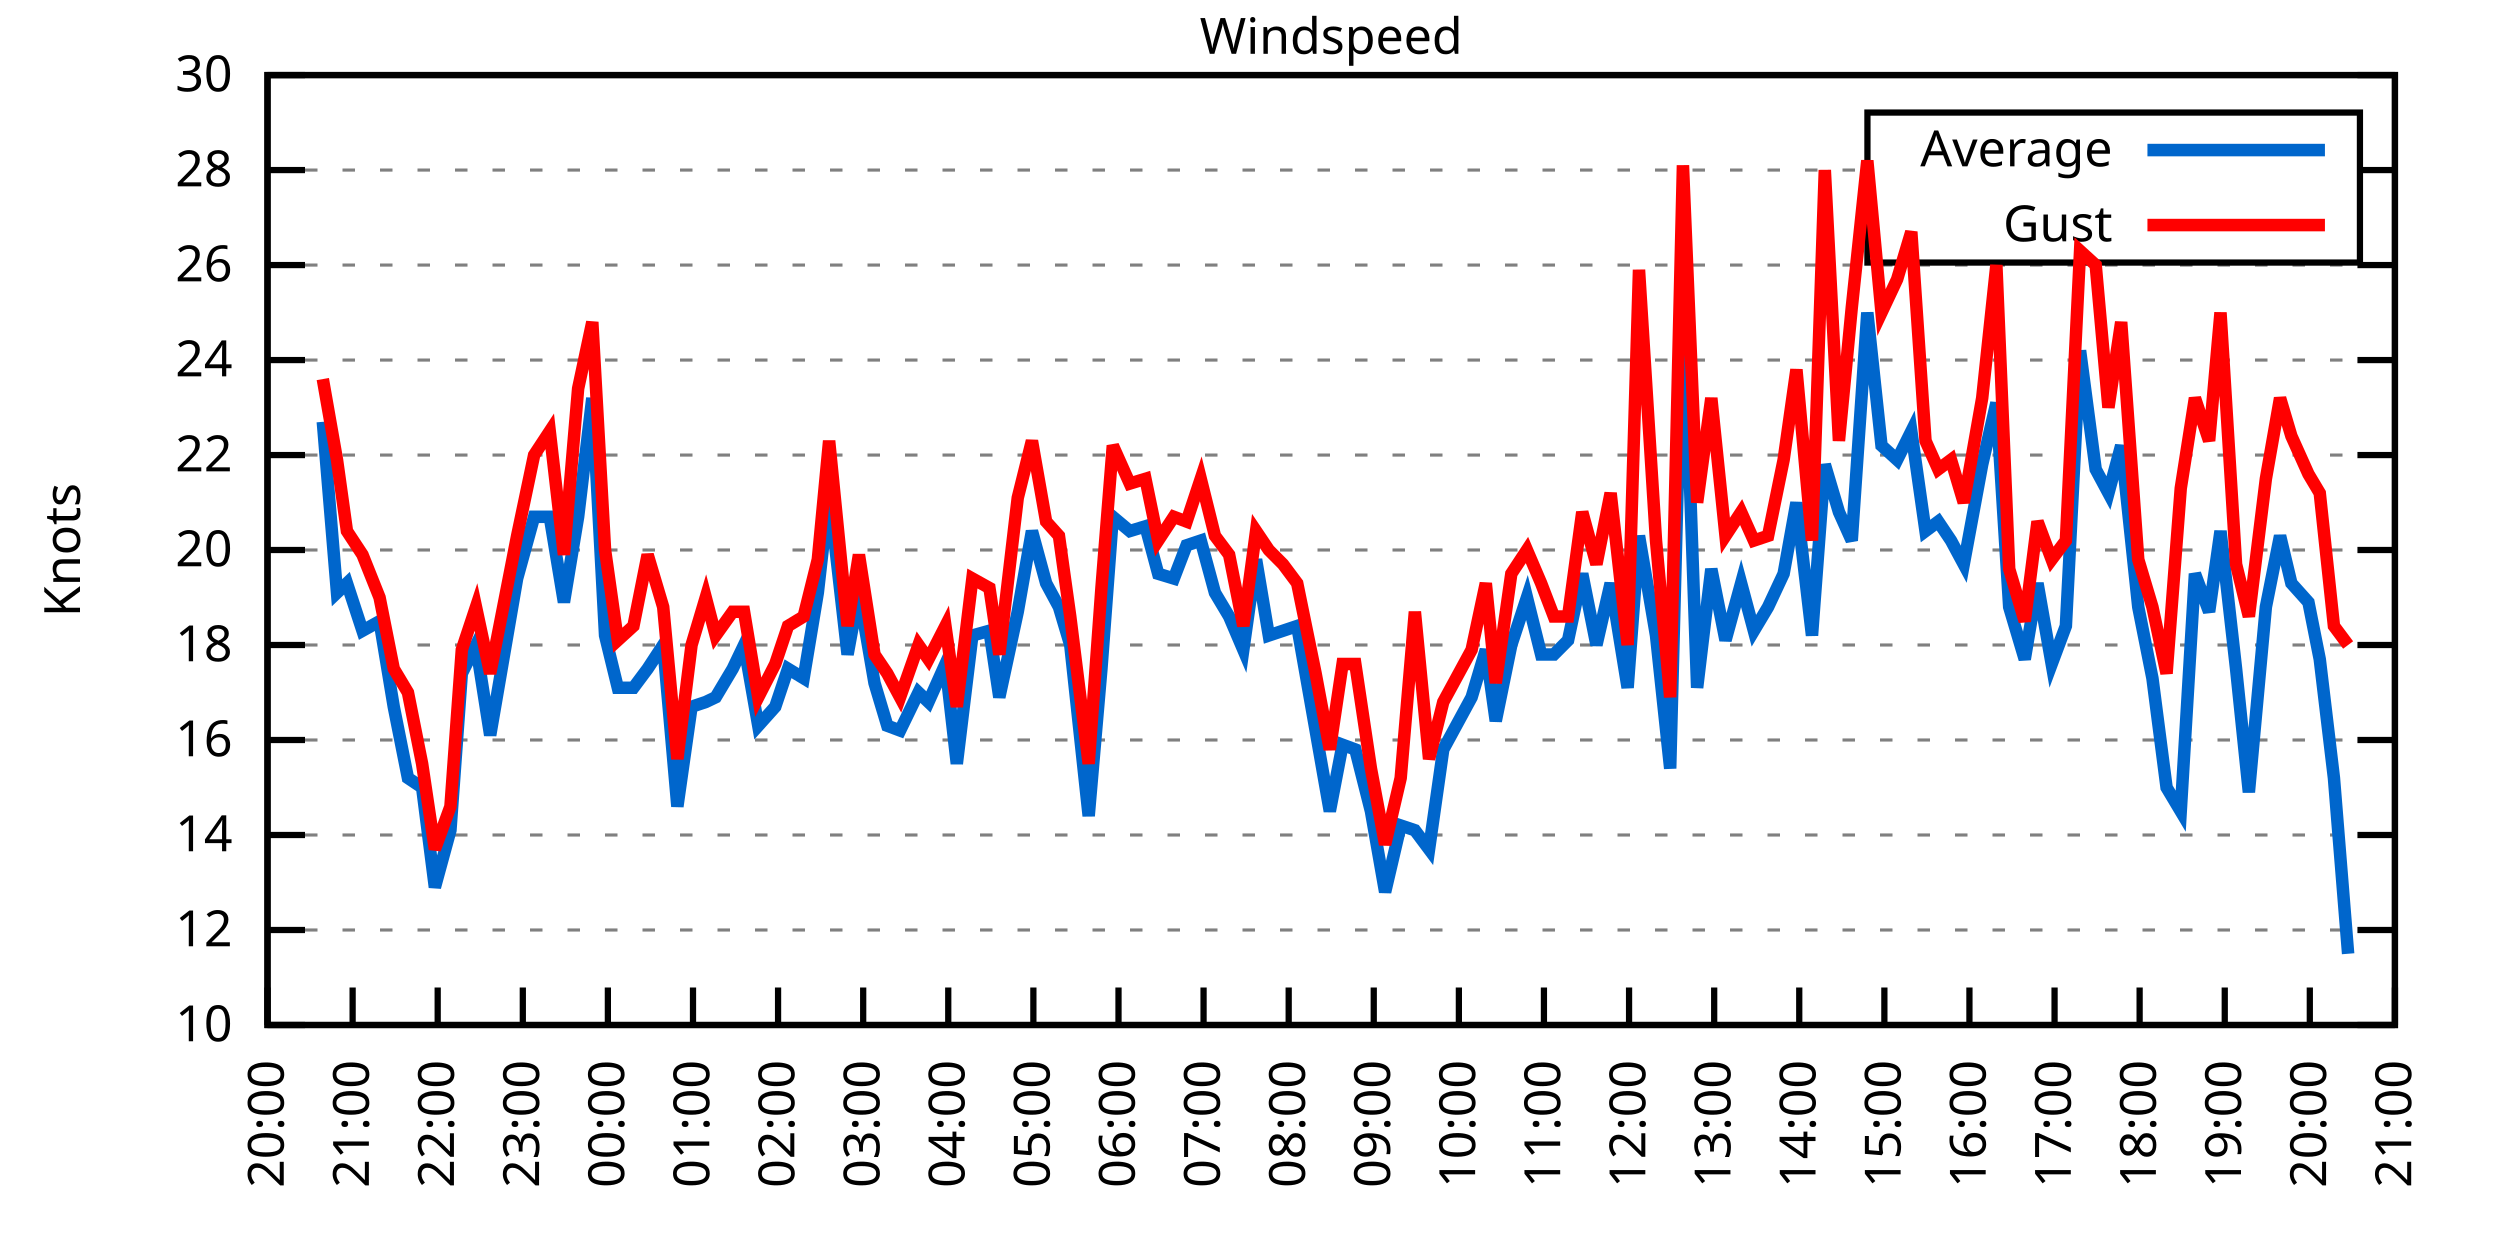
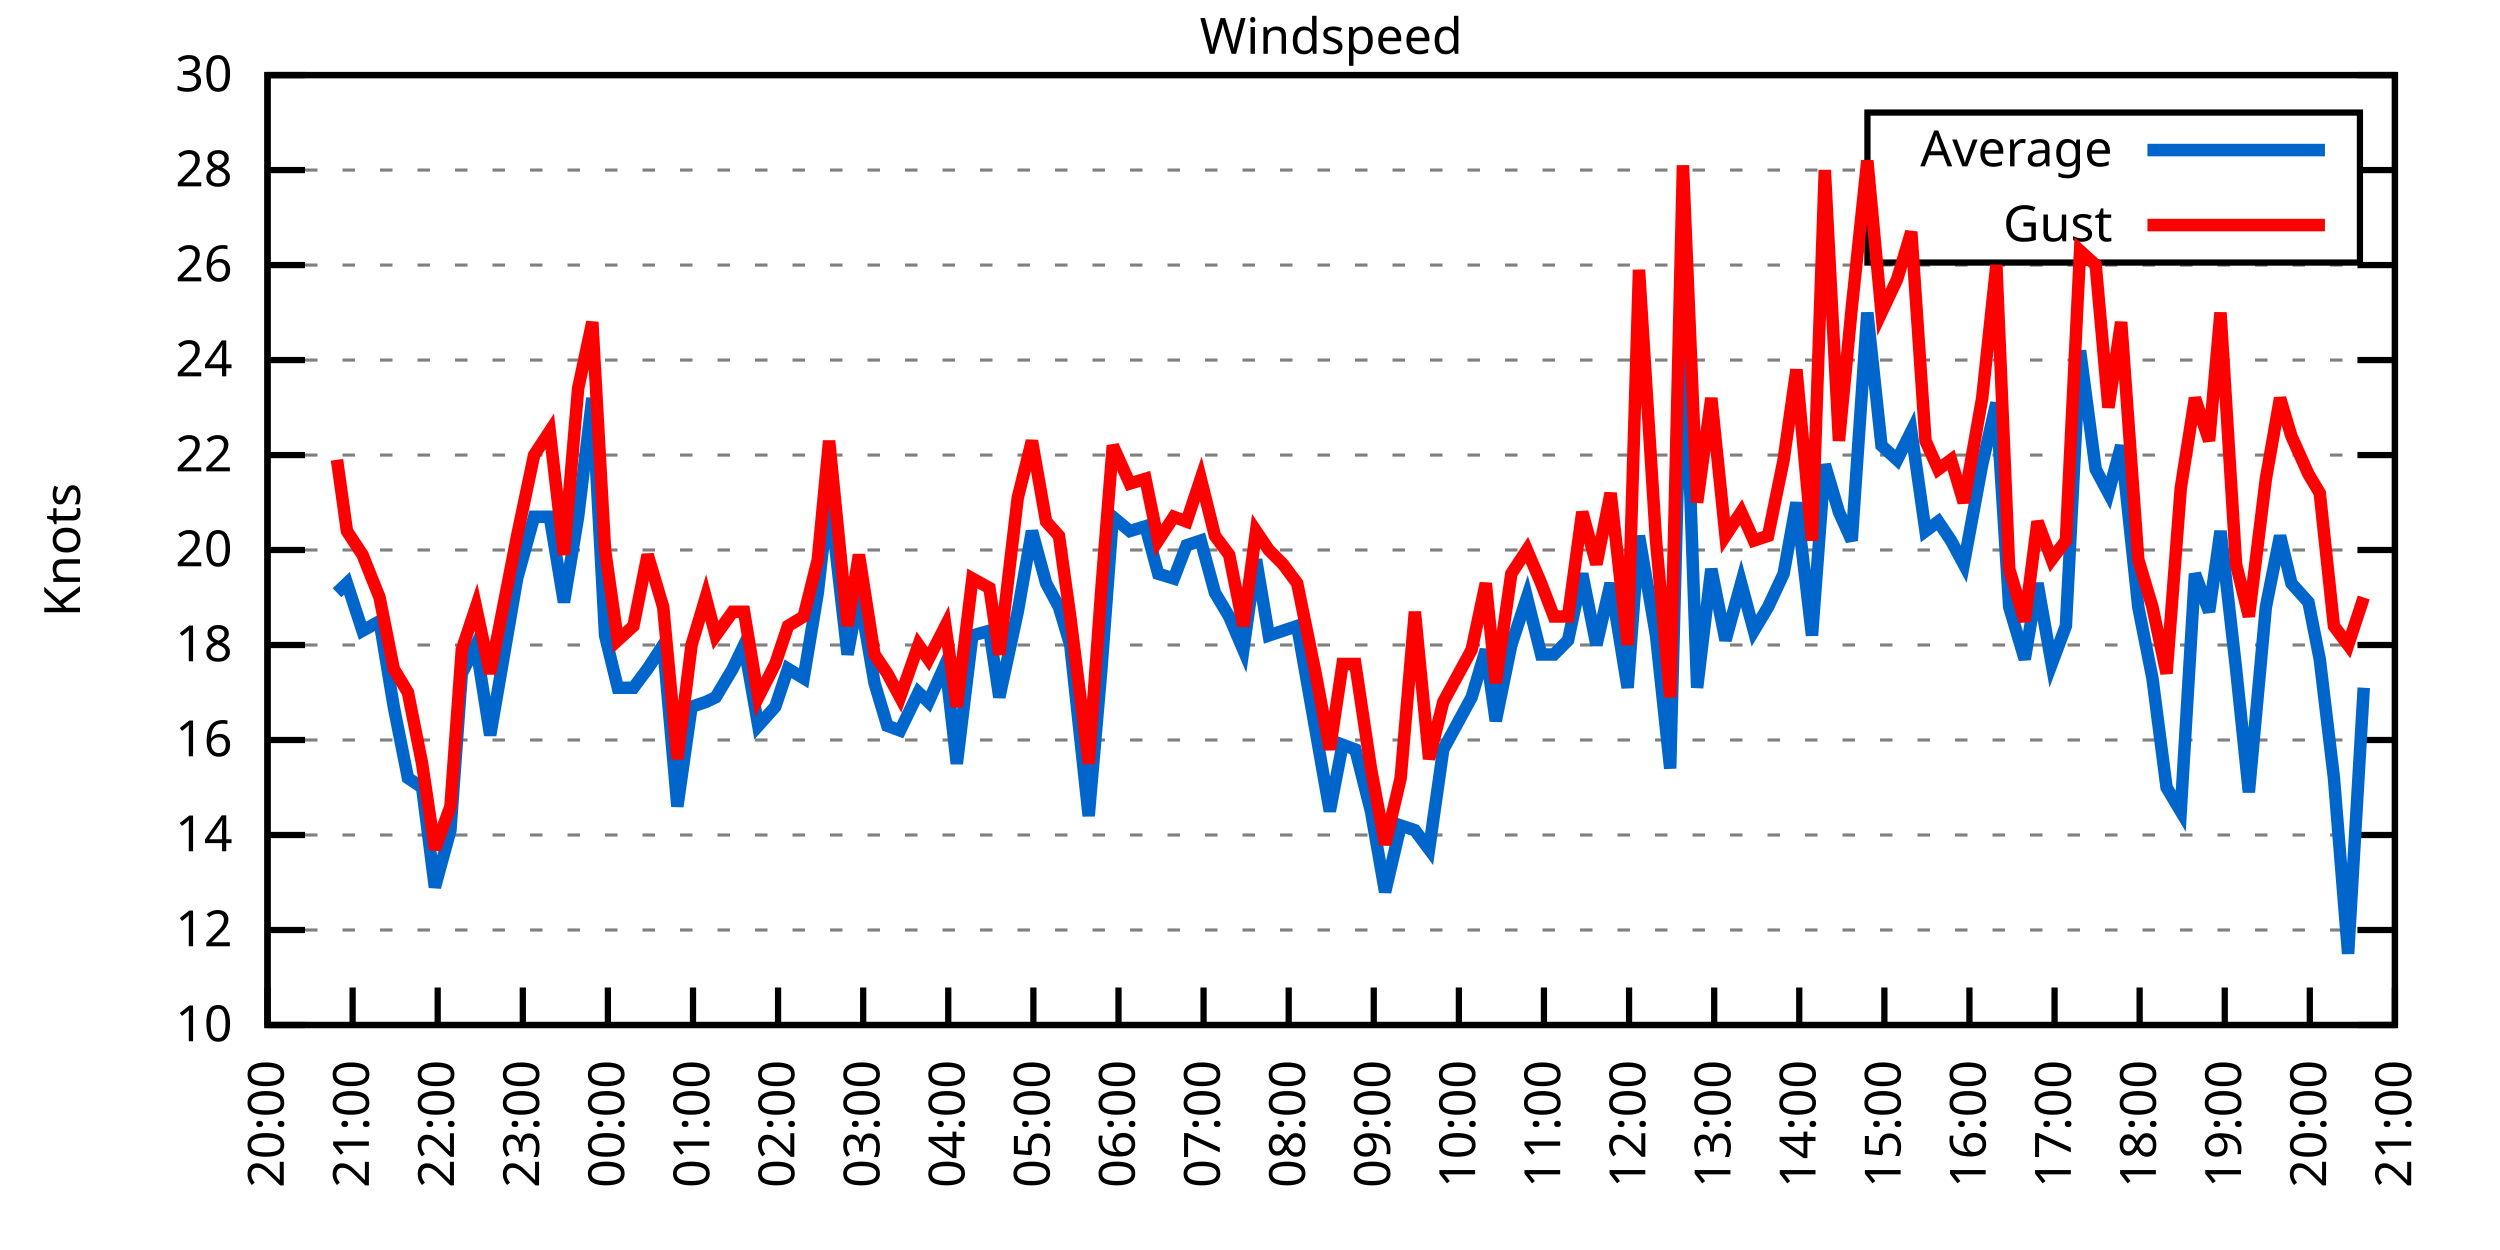
<svg xmlns="http://www.w3.org/2000/svg" xmlns:xlink="http://www.w3.org/1999/xlink" width="400" height="200" viewBox="0 0 400 200">
  <g id="gnuplot_canvas">
    <rect x="0" y="0" width="400" height="200" fill="none" />
    <defs>
      <circle id="gpDot" r="0.5" stroke-width="0.5" stroke="currentColor" />
      <path id="gpPt0" stroke-width="0.333" stroke="currentColor" d="M-1,0 h2 M0,-1 v2" />
      <path id="gpPt1" stroke-width="0.333" stroke="currentColor" d="M-1,-1 L1,1 M1,-1 L-1,1" />
      <path id="gpPt2" stroke-width="0.333" stroke="currentColor" d="M-1,0 L1,0 M0,-1 L0,1 M-1,-1 L1,1 M-1,1 L1,-1" />
      <rect id="gpPt3" stroke-width="0.333" stroke="currentColor" x="-1" y="-1" width="2" height="2" />
      <rect id="gpPt4" stroke-width="0.333" stroke="currentColor" fill="currentColor" x="-1" y="-1" width="2" height="2" />
      <circle id="gpPt5" stroke-width="0.333" stroke="currentColor" cx="0" cy="0" r="1" />
      <use xlink:href="#gpPt5" id="gpPt6" fill="currentColor" stroke="none" />
      <path id="gpPt7" stroke-width="0.333" stroke="currentColor" d="M0,-1.33 L-1.33,0.67 L1.33,0.67 z" />
      <use xlink:href="#gpPt7" id="gpPt8" fill="currentColor" stroke="none" />
      <use xlink:href="#gpPt7" id="gpPt9" stroke="currentColor" transform="rotate(180)" />
      <use xlink:href="#gpPt9" id="gpPt10" fill="currentColor" stroke="none" />
      <use xlink:href="#gpPt3" id="gpPt11" stroke="currentColor" transform="rotate(45)" />
      <use xlink:href="#gpPt11" id="gpPt12" fill="currentColor" stroke="none" />
      <path id="gpPt13" stroke-width="0.333" stroke="currentColor" d="M0,1.330 L1.265,0.411 L0.782,-1.067 L-0.782,-1.076 L-1.265,0.411 z" />
      <use xlink:href="#gpPt13" id="gpPt14" fill="currentColor" stroke="none" />
      <filter id="textbox" filterUnits="objectBoundingBox" x="0" y="0" height="1" width="1">
        <feFlood flood-color="white" flood-opacity="1" result="bgnd" />
        <feComposite in="SourceGraphic" in2="bgnd" operator="atop" />
      </filter>
      <filter id="greybox" filterUnits="objectBoundingBox" x="0" y="0" height="1" width="1">
        <feFlood flood-color="lightgrey" flood-opacity="1" result="grey" />
        <feComposite in="SourceGraphic" in2="grey" operator="atop" />
      </filter>
    </defs>
    <g fill="none" color="white" stroke="currentColor" stroke-width="1.00" stroke-linecap="butt" stroke-linejoin="miter">
</g>
    <g fill="none" color="black" stroke="currentColor" stroke-width="1.00" stroke-linecap="butt" stroke-linejoin="miter">
      <g stroke="none" shape-rendering="crispEdges">
        <polygon fill="rgb(255, 255, 255)" points="42.80,164.00 383.18,164.00 383.18,12.02 42.80,12.02 " />
      </g>
    </g>
    <g fill="none" color="black" stroke="currentColor" stroke-width="1.00" stroke-linecap="butt" stroke-linejoin="miter">
</g>
    <g fill="none" color="black" stroke="black" stroke-width="0.50" stroke-linecap="butt" stroke-linejoin="miter">
</g>
    <g fill="none" color="gray" stroke="currentColor" stroke-width="0.50" stroke-linecap="butt" stroke-linejoin="miter">
      <path stroke="gray" stroke-dasharray="2,4" class="gridline" d="M42.80,164.00 L383.19,164.00  " />
    </g>
    <g fill="none" color="gray" stroke="gray" stroke-width="1.00" stroke-linecap="butt" stroke-linejoin="miter">
</g>
    <g fill="none" color="black" stroke="currentColor" stroke-width="1.00" stroke-linecap="butt" stroke-linejoin="miter">
      <path stroke="black" d="M42.80,164.00 L48.80,164.00 M383.19,164.00 L377.19,164.00  " />
      <g transform="translate(37.20,166.60)" stroke="none" fill="black" font-family="Sans" font-size="8.00" text-anchor="end">
        <text>
          <tspan font-family="Sans"> 10</tspan>
        </text>
      </g>
    </g>
    <g fill="none" color="black" stroke="currentColor" stroke-width="1.00" stroke-linecap="butt" stroke-linejoin="miter">
</g>
    <g fill="none" color="black" stroke="black" stroke-width="0.50" stroke-linecap="butt" stroke-linejoin="miter">
</g>
    <g fill="none" color="gray" stroke="currentColor" stroke-width="0.50" stroke-linecap="butt" stroke-linejoin="miter">
      <path stroke="gray" stroke-dasharray="2,4" class="gridline" d="M42.80,148.80 L383.19,148.80  " />
    </g>
    <g fill="none" color="gray" stroke="gray" stroke-width="1.00" stroke-linecap="butt" stroke-linejoin="miter">
</g>
    <g fill="none" color="black" stroke="currentColor" stroke-width="1.00" stroke-linecap="butt" stroke-linejoin="miter">
      <path stroke="black" d="M42.80,148.80 L48.80,148.80 M383.19,148.80 L377.19,148.80  " />
      <g transform="translate(37.20,151.40)" stroke="none" fill="black" font-family="Sans" font-size="8.00" text-anchor="end">
        <text>
          <tspan font-family="Sans"> 12</tspan>
        </text>
      </g>
    </g>
    <g fill="none" color="black" stroke="currentColor" stroke-width="1.00" stroke-linecap="butt" stroke-linejoin="miter">
</g>
    <g fill="none" color="black" stroke="black" stroke-width="0.50" stroke-linecap="butt" stroke-linejoin="miter">
</g>
    <g fill="none" color="gray" stroke="currentColor" stroke-width="0.50" stroke-linecap="butt" stroke-linejoin="miter">
      <path stroke="gray" stroke-dasharray="2,4" class="gridline" d="M42.80,133.60 L383.19,133.60  " />
    </g>
    <g fill="none" color="gray" stroke="gray" stroke-width="1.00" stroke-linecap="butt" stroke-linejoin="miter">
</g>
    <g fill="none" color="black" stroke="currentColor" stroke-width="1.00" stroke-linecap="butt" stroke-linejoin="miter">
      <path stroke="black" d="M42.80,133.60 L48.80,133.60 M383.19,133.60 L377.19,133.60  " />
      <g transform="translate(37.20,136.20)" stroke="none" fill="black" font-family="Sans" font-size="8.00" text-anchor="end">
        <text>
          <tspan font-family="Sans"> 14</tspan>
        </text>
      </g>
    </g>
    <g fill="none" color="black" stroke="currentColor" stroke-width="1.00" stroke-linecap="butt" stroke-linejoin="miter">
</g>
    <g fill="none" color="black" stroke="black" stroke-width="0.50" stroke-linecap="butt" stroke-linejoin="miter">
</g>
    <g fill="none" color="gray" stroke="currentColor" stroke-width="0.50" stroke-linecap="butt" stroke-linejoin="miter">
      <path stroke="gray" stroke-dasharray="2,4" class="gridline" d="M42.80,118.40 L383.19,118.40  " />
    </g>
    <g fill="none" color="gray" stroke="gray" stroke-width="1.00" stroke-linecap="butt" stroke-linejoin="miter">
</g>
    <g fill="none" color="black" stroke="currentColor" stroke-width="1.00" stroke-linecap="butt" stroke-linejoin="miter">
      <path stroke="black" d="M42.80,118.40 L48.80,118.40 M383.19,118.40 L377.19,118.40  " />
      <g transform="translate(37.20,121.00)" stroke="none" fill="black" font-family="Sans" font-size="8.00" text-anchor="end">
        <text>
          <tspan font-family="Sans"> 16</tspan>
        </text>
      </g>
    </g>
    <g fill="none" color="black" stroke="currentColor" stroke-width="1.00" stroke-linecap="butt" stroke-linejoin="miter">
</g>
    <g fill="none" color="black" stroke="black" stroke-width="0.50" stroke-linecap="butt" stroke-linejoin="miter">
</g>
    <g fill="none" color="gray" stroke="currentColor" stroke-width="0.50" stroke-linecap="butt" stroke-linejoin="miter">
      <path stroke="gray" stroke-dasharray="2,4" class="gridline" d="M42.80,103.20 L383.19,103.20  " />
    </g>
    <g fill="none" color="gray" stroke="gray" stroke-width="1.00" stroke-linecap="butt" stroke-linejoin="miter">
</g>
    <g fill="none" color="black" stroke="currentColor" stroke-width="1.00" stroke-linecap="butt" stroke-linejoin="miter">
      <path stroke="black" d="M42.80,103.20 L48.80,103.20 M383.19,103.20 L377.19,103.20  " />
      <g transform="translate(37.20,105.80)" stroke="none" fill="black" font-family="Sans" font-size="8.00" text-anchor="end">
        <text>
          <tspan font-family="Sans"> 18</tspan>
        </text>
      </g>
    </g>
    <g fill="none" color="black" stroke="currentColor" stroke-width="1.00" stroke-linecap="butt" stroke-linejoin="miter">
</g>
    <g fill="none" color="black" stroke="black" stroke-width="0.50" stroke-linecap="butt" stroke-linejoin="miter">
</g>
    <g fill="none" color="gray" stroke="currentColor" stroke-width="0.50" stroke-linecap="butt" stroke-linejoin="miter">
      <path stroke="gray" stroke-dasharray="2,4" class="gridline" d="M42.80,88.00 L383.19,88.00  " />
    </g>
    <g fill="none" color="gray" stroke="gray" stroke-width="1.00" stroke-linecap="butt" stroke-linejoin="miter">
</g>
    <g fill="none" color="black" stroke="currentColor" stroke-width="1.00" stroke-linecap="butt" stroke-linejoin="miter">
      <path stroke="black" d="M42.80,88.00 L48.80,88.00 M383.19,88.00 L377.19,88.00  " />
      <g transform="translate(37.20,90.60)" stroke="none" fill="black" font-family="Sans" font-size="8.00" text-anchor="end">
        <text>
          <tspan font-family="Sans"> 20</tspan>
        </text>
      </g>
    </g>
    <g fill="none" color="black" stroke="currentColor" stroke-width="1.00" stroke-linecap="butt" stroke-linejoin="miter">
</g>
    <g fill="none" color="black" stroke="black" stroke-width="0.50" stroke-linecap="butt" stroke-linejoin="miter">
</g>
    <g fill="none" color="gray" stroke="currentColor" stroke-width="0.50" stroke-linecap="butt" stroke-linejoin="miter">
      <path stroke="gray" stroke-dasharray="2,4" class="gridline" d="M42.80,72.81 L383.19,72.81  " />
    </g>
    <g fill="none" color="gray" stroke="gray" stroke-width="1.00" stroke-linecap="butt" stroke-linejoin="miter">
</g>
    <g fill="none" color="black" stroke="currentColor" stroke-width="1.00" stroke-linecap="butt" stroke-linejoin="miter">
      <path stroke="black" d="M42.80,72.81 L48.80,72.81 M383.19,72.81 L377.19,72.81  " />
      <g transform="translate(37.20,75.41)" stroke="none" fill="black" font-family="Sans" font-size="8.00" text-anchor="end">
        <text>
          <tspan font-family="Sans"> 22</tspan>
        </text>
      </g>
    </g>
    <g fill="none" color="black" stroke="currentColor" stroke-width="1.00" stroke-linecap="butt" stroke-linejoin="miter">
</g>
    <g fill="none" color="black" stroke="black" stroke-width="0.50" stroke-linecap="butt" stroke-linejoin="miter">
</g>
    <g fill="none" color="gray" stroke="currentColor" stroke-width="0.50" stroke-linecap="butt" stroke-linejoin="miter">
      <path stroke="gray" stroke-dasharray="2,4" class="gridline" d="M42.80,57.61 L383.19,57.61  " />
    </g>
    <g fill="none" color="gray" stroke="gray" stroke-width="1.00" stroke-linecap="butt" stroke-linejoin="miter">
</g>
    <g fill="none" color="black" stroke="currentColor" stroke-width="1.00" stroke-linecap="butt" stroke-linejoin="miter">
      <path stroke="black" d="M42.80,57.61 L48.80,57.61 M383.19,57.61 L377.19,57.61  " />
      <g transform="translate(37.20,60.21)" stroke="none" fill="black" font-family="Sans" font-size="8.00" text-anchor="end">
        <text>
          <tspan font-family="Sans"> 24</tspan>
        </text>
      </g>
    </g>
    <g fill="none" color="black" stroke="currentColor" stroke-width="1.00" stroke-linecap="butt" stroke-linejoin="miter">
</g>
    <g fill="none" color="black" stroke="black" stroke-width="0.50" stroke-linecap="butt" stroke-linejoin="miter">
</g>
    <g fill="none" color="gray" stroke="currentColor" stroke-width="0.50" stroke-linecap="butt" stroke-linejoin="miter">
      <path stroke="gray" stroke-dasharray="2,4" class="gridline" d="M42.80,42.41 L383.19,42.41  " />
    </g>
    <g fill="none" color="gray" stroke="gray" stroke-width="1.00" stroke-linecap="butt" stroke-linejoin="miter">
</g>
    <g fill="none" color="black" stroke="currentColor" stroke-width="1.00" stroke-linecap="butt" stroke-linejoin="miter">
      <path stroke="black" d="M42.80,42.41 L48.80,42.41 M383.19,42.41 L377.19,42.41  " />
      <g transform="translate(37.20,45.01)" stroke="none" fill="black" font-family="Sans" font-size="8.00" text-anchor="end">
        <text>
          <tspan font-family="Sans"> 26</tspan>
        </text>
      </g>
    </g>
    <g fill="none" color="black" stroke="currentColor" stroke-width="1.00" stroke-linecap="butt" stroke-linejoin="miter">
</g>
    <g fill="none" color="black" stroke="black" stroke-width="0.50" stroke-linecap="butt" stroke-linejoin="miter">
</g>
    <g fill="none" color="gray" stroke="currentColor" stroke-width="0.50" stroke-linecap="butt" stroke-linejoin="miter">
      <path stroke="gray" stroke-dasharray="2,4" class="gridline" d="M42.80,27.21 L298.79,27.21 M377.59,27.21 L383.19,27.21  " />
    </g>
    <g fill="none" color="gray" stroke="gray" stroke-width="1.00" stroke-linecap="butt" stroke-linejoin="miter">
</g>
    <g fill="none" color="black" stroke="currentColor" stroke-width="1.00" stroke-linecap="butt" stroke-linejoin="miter">
      <path stroke="black" d="M42.80,27.21 L48.80,27.21 M383.19,27.21 L377.19,27.21  " />
      <g transform="translate(37.20,29.81)" stroke="none" fill="black" font-family="Sans" font-size="8.00" text-anchor="end">
        <text>
          <tspan font-family="Sans"> 28</tspan>
        </text>
      </g>
    </g>
    <g fill="none" color="black" stroke="currentColor" stroke-width="1.00" stroke-linecap="butt" stroke-linejoin="miter">
</g>
    <g fill="none" color="black" stroke="black" stroke-width="0.50" stroke-linecap="butt" stroke-linejoin="miter">
</g>
    <g fill="none" color="gray" stroke="currentColor" stroke-width="0.50" stroke-linecap="butt" stroke-linejoin="miter">
      <path stroke="gray" stroke-dasharray="2,4" class="gridline" d="M42.80,12.01 L383.19,12.01  " />
    </g>
    <g fill="none" color="gray" stroke="gray" stroke-width="1.00" stroke-linecap="butt" stroke-linejoin="miter">
</g>
    <g fill="none" color="black" stroke="currentColor" stroke-width="1.00" stroke-linecap="butt" stroke-linejoin="miter">
      <path stroke="black" d="M42.80,12.01 L48.80,12.01 M383.19,12.01 L377.19,12.01  " />
      <g transform="translate(37.20,14.61)" stroke="none" fill="black" font-family="Sans" font-size="8.00" text-anchor="end">
        <text>
          <tspan font-family="Sans"> 30</tspan>
        </text>
      </g>
    </g>
    <g fill="none" color="black" stroke="currentColor" stroke-width="1.00" stroke-linecap="butt" stroke-linejoin="miter">
      <path stroke="black" d="M42.80,164.00 L42.80,158.00  " />
      <g transform="translate(45.40,169.60) rotate(270.00)" stroke="none" fill="black" font-family="Sans" font-size="8.00" text-anchor="end">
        <text>
          <tspan font-family="Sans">20:00</tspan>
        </text>
      </g>
    </g>
    <g fill="none" color="black" stroke="currentColor" stroke-width="1.00" stroke-linecap="butt" stroke-linejoin="miter">
      <path stroke="black" d="M56.42,164.00 L56.42,158.00  " />
      <g transform="translate(59.02,169.60) rotate(270.00)" stroke="none" fill="black" font-family="Sans" font-size="8.00" text-anchor="end">
        <text>
          <tspan font-family="Sans">21:00</tspan>
        </text>
      </g>
    </g>
    <g fill="none" color="black" stroke="currentColor" stroke-width="1.00" stroke-linecap="butt" stroke-linejoin="miter">
      <path stroke="black" d="M70.03,164.00 L70.03,158.00  " />
      <g transform="translate(72.63,169.60) rotate(270.00)" stroke="none" fill="black" font-family="Sans" font-size="8.00" text-anchor="end">
        <text>
          <tspan font-family="Sans">22:00</tspan>
        </text>
      </g>
    </g>
    <g fill="none" color="black" stroke="currentColor" stroke-width="1.00" stroke-linecap="butt" stroke-linejoin="miter">
      <path stroke="black" d="M83.65,164.00 L83.65,158.00  " />
      <g transform="translate(86.25,169.60) rotate(270.00)" stroke="none" fill="black" font-family="Sans" font-size="8.00" text-anchor="end">
        <text>
          <tspan font-family="Sans">23:00</tspan>
        </text>
      </g>
    </g>
    <g fill="none" color="black" stroke="currentColor" stroke-width="1.00" stroke-linecap="butt" stroke-linejoin="miter">
      <path stroke="black" d="M97.26,164.00 L97.26,158.00  " />
      <g transform="translate(99.86,169.60) rotate(270.00)" stroke="none" fill="black" font-family="Sans" font-size="8.00" text-anchor="end">
        <text>
          <tspan font-family="Sans">00:00</tspan>
        </text>
      </g>
    </g>
    <g fill="none" color="black" stroke="currentColor" stroke-width="1.00" stroke-linecap="butt" stroke-linejoin="miter">
      <path stroke="black" d="M110.88,164.00 L110.88,158.00  " />
      <g transform="translate(113.48,169.60) rotate(270.00)" stroke="none" fill="black" font-family="Sans" font-size="8.00" text-anchor="end">
        <text>
          <tspan font-family="Sans">01:00</tspan>
        </text>
      </g>
    </g>
    <g fill="none" color="black" stroke="currentColor" stroke-width="1.00" stroke-linecap="butt" stroke-linejoin="miter">
      <path stroke="black" d="M124.49,164.00 L124.49,158.00  " />
      <g transform="translate(127.09,169.60) rotate(270.00)" stroke="none" fill="black" font-family="Sans" font-size="8.00" text-anchor="end">
        <text>
          <tspan font-family="Sans">02:00</tspan>
        </text>
      </g>
    </g>
    <g fill="none" color="black" stroke="currentColor" stroke-width="1.00" stroke-linecap="butt" stroke-linejoin="miter">
      <path stroke="black" d="M138.11,164.00 L138.11,158.00  " />
      <g transform="translate(140.71,169.60) rotate(270.00)" stroke="none" fill="black" font-family="Sans" font-size="8.00" text-anchor="end">
        <text>
          <tspan font-family="Sans">03:00</tspan>
        </text>
      </g>
    </g>
    <g fill="none" color="black" stroke="currentColor" stroke-width="1.00" stroke-linecap="butt" stroke-linejoin="miter">
      <path stroke="black" d="M151.72,164.00 L151.72,158.00  " />
      <g transform="translate(154.32,169.60) rotate(270.00)" stroke="none" fill="black" font-family="Sans" font-size="8.00" text-anchor="end">
        <text>
          <tspan font-family="Sans">04:00</tspan>
        </text>
      </g>
    </g>
    <g fill="none" color="black" stroke="currentColor" stroke-width="1.00" stroke-linecap="butt" stroke-linejoin="miter">
      <path stroke="black" d="M165.34,164.00 L165.34,158.00  " />
      <g transform="translate(167.94,169.60) rotate(270.00)" stroke="none" fill="black" font-family="Sans" font-size="8.00" text-anchor="end">
        <text>
          <tspan font-family="Sans">05:00</tspan>
        </text>
      </g>
    </g>
    <g fill="none" color="black" stroke="currentColor" stroke-width="1.00" stroke-linecap="butt" stroke-linejoin="miter">
      <path stroke="black" d="M178.96,164.00 L178.96,158.00  " />
      <g transform="translate(181.56,169.60) rotate(270.00)" stroke="none" fill="black" font-family="Sans" font-size="8.00" text-anchor="end">
        <text>
          <tspan font-family="Sans">06:00</tspan>
        </text>
      </g>
    </g>
    <g fill="none" color="black" stroke="currentColor" stroke-width="1.00" stroke-linecap="butt" stroke-linejoin="miter">
      <path stroke="black" d="M192.57,164.00 L192.57,158.00  " />
      <g transform="translate(195.17,169.60) rotate(270.00)" stroke="none" fill="black" font-family="Sans" font-size="8.00" text-anchor="end">
        <text>
          <tspan font-family="Sans">07:00</tspan>
        </text>
      </g>
    </g>
    <g fill="none" color="black" stroke="currentColor" stroke-width="1.00" stroke-linecap="butt" stroke-linejoin="miter">
      <path stroke="black" d="M206.19,164.00 L206.19,158.00  " />
      <g transform="translate(208.79,169.60) rotate(270.00)" stroke="none" fill="black" font-family="Sans" font-size="8.00" text-anchor="end">
        <text>
          <tspan font-family="Sans">08:00</tspan>
        </text>
      </g>
    </g>
    <g fill="none" color="black" stroke="currentColor" stroke-width="1.00" stroke-linecap="butt" stroke-linejoin="miter">
      <path stroke="black" d="M219.80,164.00 L219.80,158.00  " />
      <g transform="translate(222.40,169.60) rotate(270.00)" stroke="none" fill="black" font-family="Sans" font-size="8.00" text-anchor="end">
        <text>
          <tspan font-family="Sans">09:00</tspan>
        </text>
      </g>
    </g>
    <g fill="none" color="black" stroke="currentColor" stroke-width="1.00" stroke-linecap="butt" stroke-linejoin="miter">
      <path stroke="black" d="M233.42,164.00 L233.42,158.00  " />
      <g transform="translate(236.02,169.60) rotate(270.00)" stroke="none" fill="black" font-family="Sans" font-size="8.00" text-anchor="end">
        <text>
          <tspan font-family="Sans">10:00</tspan>
        </text>
      </g>
    </g>
    <g fill="none" color="black" stroke="currentColor" stroke-width="1.00" stroke-linecap="butt" stroke-linejoin="miter">
      <path stroke="black" d="M247.03,164.00 L247.03,158.00  " />
      <g transform="translate(249.63,169.60) rotate(270.00)" stroke="none" fill="black" font-family="Sans" font-size="8.00" text-anchor="end">
        <text>
          <tspan font-family="Sans">11:00</tspan>
        </text>
      </g>
    </g>
    <g fill="none" color="black" stroke="currentColor" stroke-width="1.00" stroke-linecap="butt" stroke-linejoin="miter">
      <path stroke="black" d="M260.65,164.00 L260.65,158.00  " />
      <g transform="translate(263.25,169.60) rotate(270.00)" stroke="none" fill="black" font-family="Sans" font-size="8.00" text-anchor="end">
        <text>
          <tspan font-family="Sans">12:00</tspan>
        </text>
      </g>
    </g>
    <g fill="none" color="black" stroke="currentColor" stroke-width="1.00" stroke-linecap="butt" stroke-linejoin="miter">
      <path stroke="black" d="M274.27,164.00 L274.27,158.00  " />
      <g transform="translate(276.87,169.60) rotate(270.00)" stroke="none" fill="black" font-family="Sans" font-size="8.00" text-anchor="end">
        <text>
          <tspan font-family="Sans">13:00</tspan>
        </text>
      </g>
    </g>
    <g fill="none" color="black" stroke="currentColor" stroke-width="1.00" stroke-linecap="butt" stroke-linejoin="miter">
      <path stroke="black" d="M287.88,164.00 L287.88,158.00  " />
      <g transform="translate(290.48,169.60) rotate(270.00)" stroke="none" fill="black" font-family="Sans" font-size="8.00" text-anchor="end">
        <text>
          <tspan font-family="Sans">14:00</tspan>
        </text>
      </g>
    </g>
    <g fill="none" color="black" stroke="currentColor" stroke-width="1.00" stroke-linecap="butt" stroke-linejoin="miter">
      <path stroke="black" d="M301.50,164.00 L301.50,158.00  " />
      <g transform="translate(304.10,169.60) rotate(270.00)" stroke="none" fill="black" font-family="Sans" font-size="8.00" text-anchor="end">
        <text>
          <tspan font-family="Sans">15:00</tspan>
        </text>
      </g>
    </g>
    <g fill="none" color="black" stroke="currentColor" stroke-width="1.00" stroke-linecap="butt" stroke-linejoin="miter">
      <path stroke="black" d="M315.11,164.00 L315.11,158.00  " />
      <g transform="translate(317.71,169.60) rotate(270.00)" stroke="none" fill="black" font-family="Sans" font-size="8.00" text-anchor="end">
        <text>
          <tspan font-family="Sans">16:00</tspan>
        </text>
      </g>
    </g>
    <g fill="none" color="black" stroke="currentColor" stroke-width="1.00" stroke-linecap="butt" stroke-linejoin="miter">
      <path stroke="black" d="M328.73,164.00 L328.73,158.00  " />
      <g transform="translate(331.33,169.60) rotate(270.00)" stroke="none" fill="black" font-family="Sans" font-size="8.00" text-anchor="end">
        <text>
          <tspan font-family="Sans">17:00</tspan>
        </text>
      </g>
    </g>
    <g fill="none" color="black" stroke="currentColor" stroke-width="1.00" stroke-linecap="butt" stroke-linejoin="miter">
      <path stroke="black" d="M342.34,164.00 L342.34,158.00  " />
      <g transform="translate(344.94,169.60) rotate(270.00)" stroke="none" fill="black" font-family="Sans" font-size="8.00" text-anchor="end">
        <text>
          <tspan font-family="Sans">18:00</tspan>
        </text>
      </g>
    </g>
    <g fill="none" color="black" stroke="currentColor" stroke-width="1.00" stroke-linecap="butt" stroke-linejoin="miter">
      <path stroke="black" d="M355.96,164.00 L355.96,158.00  " />
      <g transform="translate(358.56,169.60) rotate(270.00)" stroke="none" fill="black" font-family="Sans" font-size="8.00" text-anchor="end">
        <text>
          <tspan font-family="Sans">19:00</tspan>
        </text>
      </g>
    </g>
    <g fill="none" color="black" stroke="currentColor" stroke-width="1.00" stroke-linecap="butt" stroke-linejoin="miter">
      <path stroke="black" d="M369.57,164.00 L369.57,158.00  " />
      <g transform="translate(372.17,169.60) rotate(270.00)" stroke="none" fill="black" font-family="Sans" font-size="8.00" text-anchor="end">
        <text>
          <tspan font-family="Sans">20:00</tspan>
        </text>
      </g>
    </g>
    <g fill="none" color="black" stroke="currentColor" stroke-width="1.00" stroke-linecap="butt" stroke-linejoin="miter">
      <path stroke="black" d="M383.19,164.00 L383.19,158.00  " />
      <g transform="translate(385.79,169.60) rotate(270.00)" stroke="none" fill="black" font-family="Sans" font-size="8.00" text-anchor="end">
        <text>
          <tspan font-family="Sans">21:00</tspan>
        </text>
      </g>
    </g>
    <g fill="none" color="black" stroke="currentColor" stroke-width="1.00" stroke-linecap="butt" stroke-linejoin="miter">
</g>
    <g fill="none" color="black" stroke="currentColor" stroke-width="1.00" stroke-linecap="butt" stroke-linejoin="miter">
      <path stroke="black" d="M42.80,12.01 L42.80,164.00 L383.19,164.00 L383.19,12.01 L42.80,12.01 Z  " />
    </g>
    <g fill="none" color="black" stroke="currentColor" stroke-width="1.00" stroke-linecap="butt" stroke-linejoin="miter">
</g>
    <g fill="none" color="black" stroke="currentColor" stroke-width="1.00" stroke-linecap="butt" stroke-linejoin="miter">
      <path stroke="black" d="M298.79,42.01 L298.79,18.01 L377.59,18.01 L377.59,42.01 L298.79,42.01 Z  " />
    </g>
    <g id="Windspeed_plot_1">
      <g fill="none" color="white" stroke="black" stroke-width="2.00" stroke-linecap="butt" stroke-linejoin="miter">
</g>
      <g fill="none" color="black" stroke="currentColor" stroke-width="2.00" stroke-linecap="butt" stroke-linejoin="miter">
        <g transform="translate(337.99,26.61)" stroke="none" fill="black" font-family="Sans" font-size="8.00" text-anchor="end">
          <text>
            <tspan font-family="Sans">Average</tspan>
          </text>
        </g>
      </g>
      <g fill="none" color="black" stroke="currentColor" stroke-width="2.00" stroke-linecap="butt" stroke-linejoin="miter">
-         <path stroke="rgb(  0, 102, 204)" d="M343.59,24.01 L371.99,24.01 M51.65,67.49 L53.92,94.84 L55.51,93.32 L58.00,100.92 L60.73,99.40 L63.00,113.08   L65.27,124.48 L67.54,126.00 L69.58,141.96 L72.07,132.84 L73.89,107.76 L76.16,103.20 L78.43,117.64 L82.74,92.56   L85.46,82.69 L87.96,82.69 L90.23,96.36 L92.50,82.69 L94.77,63.69 L96.81,101.68 L98.85,110.04 L101.35,110.04   L103.62,107.00 L106.11,103.20 L108.38,129.04 L110.65,113.08 L112.92,112.32 L114.51,111.56 L117.23,107.00 L119.05,103.20   L121.32,116.12 L124.04,113.08 L126.08,107.00 L128.58,108.52 L130.85,94.84 L132.66,78.89 L135.61,104.72 L137.43,94.84   L139.92,109.28 L141.97,116.12 L144.01,116.88 L146.96,110.80 L148.55,112.32 L151.27,106.24 L153.09,122.20 L155.58,101.68   L158.31,100.92 L159.89,111.56 L162.84,97.88 L165.11,84.97 L167.38,93.32 L169.43,97.12 L171.24,103.20 L174.19,130.56   L176.23,107.00 L178.05,82.69 L180.77,84.97 L183.27,84.21 L185.31,91.80 L187.81,92.56 L189.85,87.25 L192.12,86.49   L194.39,94.84 L196.66,98.64 L198.93,103.96 L200.97,89.52 L203.01,101.68 L205.28,100.92 L207.55,100.16 L210.50,116.88   L212.77,129.80 L214.81,119.16 L216.85,119.92 L219.35,129.80 L221.62,142.72 L224.11,132.08 L226.38,132.84 L228.65,135.88   L230.92,119.92 L235.46,111.56 L237.73,103.96 L239.32,115.36 L241.81,103.20 L244.31,95.60 L246.58,104.72 L248.62,104.72   L250.89,102.44 L253.16,91.80 L255.43,103.20 L257.70,93.32 L260.42,110.04 L262.24,85.73 L264.96,101.68 L267.23,122.96   L269.27,45.45 L271.54,110.04 L273.81,91.04 L276.08,102.44 L278.58,93.32 L280.62,100.92 L282.89,97.12 L285.38,91.80   L287.43,80.41 L289.92,101.68 L291.97,74.33 L294.23,81.93 L296.28,86.49 L298.77,50.01 L301.04,71.29 L303.54,73.57   L305.81,69.01 L308.08,84.97 L310.12,83.45 L312.16,86.49 L314.20,90.28 L317.15,74.33 L319.42,64.45 L321.47,97.12   L323.96,105.48 L326.00,93.32 L328.27,106.24 L330.54,100.16 L332.81,56.09 L335.31,75.09 L337.35,78.89 L339.39,71.29   L342.12,97.12 L344.39,108.52 L346.65,126.00 L348.92,129.80 L351.19,91.80 L353.46,97.88 L355.28,84.97 L357.77,107.00   L359.82,126.76 L362.54,97.12 L364.81,85.73 L366.62,93.32 L369.35,96.36 L371.16,105.48 L373.43,124.48 L375.70,152.60    " />
+         <path stroke="rgb(  0, 102, 204)" d="M343.59,24.01 L371.99,24.01 M53.92,94.84 L55.51,93.32 L58.00,100.92 L60.73,99.40 L63.00,113.08 L65.27,124.48   L67.54,126.00 L69.58,141.96 L72.07,132.84 L73.89,107.76 L76.16,103.20 L78.43,117.64 L82.74,92.56 L85.46,82.69   L87.96,82.69 L90.23,96.36 L92.50,82.69 L94.77,63.69 L96.81,101.68 L98.85,110.04 L101.35,110.04 L103.62,107.00   L106.11,103.20 L108.38,129.04 L110.65,113.08 L112.92,112.32 L114.51,111.56 L117.23,107.00 L119.05,103.20 L121.32,116.12   L124.04,113.08 L126.08,107.00 L128.58,108.52 L130.85,94.84 L132.66,78.89 L135.61,104.72 L137.43,94.84 L139.92,109.28   L141.97,116.12 L144.01,116.88 L146.96,110.80 L148.55,112.32 L151.27,106.24 L153.09,122.20 L155.58,101.68 L158.31,100.92   L159.89,111.56 L162.84,97.88 L165.11,84.97 L167.38,93.32 L169.43,97.12 L171.24,103.20 L174.19,130.56 L176.23,107.00   L178.05,82.69 L180.77,84.97 L183.27,84.21 L185.31,91.80 L187.81,92.56 L189.85,87.25 L192.12,86.49 L194.39,94.84   L196.66,98.64 L198.93,103.96 L200.97,89.52 L203.01,101.68 L205.28,100.92 L207.55,100.16 L210.50,116.88 L212.77,129.80   L214.81,119.16 L216.85,119.92 L219.35,129.80 L221.62,142.72 L224.11,132.08 L226.38,132.84 L228.65,135.88 L230.92,119.92   L235.46,111.56 L237.73,103.96 L239.32,115.36 L241.81,103.20 L244.31,95.60 L246.58,104.72 L248.62,104.72 L250.89,102.44   L253.16,91.80 L255.43,103.20 L257.70,93.32 L260.42,110.04 L262.24,85.73 L264.96,101.68 L267.23,122.96 L269.27,45.45   L271.54,110.04 L273.81,91.04 L276.08,102.44 L278.58,93.32 L280.62,100.92 L282.89,97.12 L285.38,91.80 L287.43,80.41   L289.92,101.68 L291.97,74.33 L294.23,81.93 L296.28,86.49 L298.77,50.01 L301.04,71.29 L303.54,73.57 L305.81,69.01   L308.08,84.97 L310.12,83.45 L312.16,86.49 L314.20,90.28 L317.15,74.33 L319.42,64.45 L321.47,97.12 L323.96,105.48   L326.00,93.32 L328.27,106.24 L330.54,100.16 L332.81,56.09 L335.31,75.09 L337.35,78.89 L339.39,71.29 L342.12,97.12   L344.39,108.52 L346.65,126.00 L348.92,129.80 L351.19,91.80 L353.46,97.88 L355.28,84.97 L357.77,107.00 L359.82,126.76   L362.54,97.12 L364.81,85.73 L366.62,93.32 L369.35,96.36 L371.16,105.48 L373.43,124.48 L375.70,152.60 L378.20,110.04    " />
      </g>
    </g>
    <g id="Windspeed_plot_2">
      <g fill="none" color="black" stroke="currentColor" stroke-width="2.00" stroke-linecap="butt" stroke-linejoin="miter">
        <g transform="translate(337.99,38.61)" stroke="none" fill="black" font-family="Sans" font-size="8.00" text-anchor="end">
          <text>
            <tspan font-family="Sans">Gust</tspan>
          </text>
        </g>
      </g>
      <g fill="none" color="black" stroke="currentColor" stroke-width="2.00" stroke-linecap="butt" stroke-linejoin="miter">
-         <path stroke="rgb(255,   0,   0)" d="M343.59,36.01 L371.99,36.01 M51.65,60.65 L53.92,73.57 L55.51,84.97 L58.00,88.76 L60.73,95.60 L63.00,107.00   L65.27,110.80 L67.54,122.20 L69.58,135.88 L72.07,129.04 L73.89,103.96 L76.16,97.12 L78.43,107.76 L82.74,85.73   L85.46,72.81 L87.96,69.01 L90.23,88.76 L92.50,62.17 L94.77,51.53 L96.81,88.00 L98.85,102.44 L101.35,100.16   L103.62,88.76 L106.11,97.12 L108.38,121.44 L110.65,103.20 L112.92,95.60 L114.51,101.68 L117.23,97.88 L119.05,97.88   L121.32,111.56 L124.04,106.24 L126.08,100.16 L128.58,98.64 L130.85,89.52 L132.66,70.53 L135.61,100.16 L137.43,88.76   L139.92,104.72 L141.97,107.76 L144.01,111.56 L146.96,103.20 L148.55,105.48 L151.27,100.16 L153.09,113.08 L155.58,92.56   L158.31,94.08 L159.89,104.72 L162.84,79.65 L165.11,70.53 L167.38,83.45 L169.43,85.73 L171.24,98.64 L174.19,122.20   L176.23,94.08 L178.05,71.29 L180.77,77.37 L183.27,76.61 L185.31,86.49 L187.81,82.69 L189.85,83.45 L192.12,76.61   L194.39,85.73 L196.66,88.76 L198.93,100.16 L200.97,84.97 L203.01,88.00 L205.28,90.28 L207.55,93.32 L210.50,107.76   L212.77,119.92 L214.81,106.24 L216.85,106.24 L219.35,122.96 L221.62,135.12 L224.11,124.48 L226.38,97.88 L228.65,121.44   L230.92,112.32 L235.46,103.96 L237.73,93.32 L239.32,109.28 L241.81,91.80 L244.31,88.00 L246.58,93.32 L248.62,98.64   L250.89,98.64 L253.16,81.93 L255.43,90.28 L257.70,78.89 L260.42,103.20 L262.24,43.17 L264.96,86.49 L267.23,111.56   L269.27,26.45 L271.54,80.41 L273.81,63.69 L276.08,85.73 L278.58,81.93 L280.62,86.49 L282.89,85.73 L285.38,73.57   L287.43,59.13 L289.92,86.49 L291.97,27.21 L294.23,70.53 L296.28,49.25 L298.77,25.69 L301.04,50.01 L303.54,44.69   L305.81,37.09 L308.08,70.53 L310.12,75.09 L312.16,73.57 L314.20,80.41 L317.15,63.69 L319.42,42.41 L321.47,91.04   L323.96,99.40 L326.00,83.45 L328.27,89.52 L330.54,86.49 L332.81,40.13 L335.31,42.41 L337.35,65.21 L339.39,51.53   L342.12,89.52 L344.39,97.12 L346.65,107.76 L348.92,78.13 L351.19,63.69 L353.46,70.53 L355.28,50.01 L357.77,90.28   L359.82,98.64 L362.54,76.61 L364.81,63.69 L366.62,69.77 L369.35,75.85 L371.16,78.89 L373.43,100.16 L375.70,103.20    " />
+         <path stroke="rgb(255,   0,   0)" d="M343.59,36.01 L371.99,36.01 M53.92,73.57 L55.51,84.97 L58.00,88.76 L60.73,95.60 L63.00,107.00 L65.27,110.80   L67.54,122.20 L69.58,135.88 L72.07,129.04 L73.89,103.96 L76.16,97.12 L78.43,107.76 L82.74,85.73 L85.46,72.81   L87.96,69.01 L90.23,88.76 L92.50,62.17 L94.77,51.53 L96.81,88.00 L98.85,102.44 L101.35,100.16 L103.62,88.76   L106.11,97.12 L108.38,121.44 L110.65,103.20 L112.92,95.60 L114.51,101.68 L117.23,97.88 L119.05,97.88 L121.32,111.56   L124.04,106.24 L126.08,100.16 L128.58,98.64 L130.85,89.52 L132.66,70.53 L135.61,100.16 L137.43,88.76 L139.92,104.72   L141.97,107.76 L144.01,111.56 L146.96,103.20 L148.55,105.48 L151.27,100.16 L153.09,113.08 L155.58,92.56 L158.31,94.08   L159.89,104.72 L162.84,79.65 L165.11,70.53 L167.38,83.45 L169.43,85.73 L171.24,98.64 L174.19,122.20 L176.23,94.08   L178.05,71.29 L180.77,77.37 L183.27,76.61 L185.31,86.49 L187.81,82.69 L189.85,83.45 L192.12,76.61 L194.39,85.73   L196.66,88.76 L198.93,100.16 L200.97,84.97 L203.01,88.00 L205.28,90.28 L207.55,93.32 L210.50,107.76 L212.77,119.92   L214.81,106.24 L216.85,106.24 L219.35,122.96 L221.62,135.12 L224.11,124.48 L226.38,97.88 L228.65,121.44 L230.92,112.32   L235.46,103.96 L237.73,93.32 L239.32,109.28 L241.81,91.80 L244.31,88.00 L246.58,93.32 L248.62,98.64 L250.89,98.64   L253.16,81.93 L255.43,90.28 L257.70,78.89 L260.42,103.20 L262.24,43.17 L264.96,86.49 L267.23,111.56 L269.27,26.45   L271.54,80.41 L273.81,63.69 L276.08,85.73 L278.58,81.93 L280.62,86.49 L282.89,85.73 L285.38,73.57 L287.43,59.13   L289.92,86.49 L291.97,27.21 L294.23,70.53 L296.28,49.25 L298.77,25.69 L301.04,50.01 L303.54,44.69 L305.81,37.09   L308.08,70.53 L310.12,75.09 L312.16,73.57 L314.20,80.41 L317.15,63.69 L319.42,42.41 L321.47,91.04 L323.96,99.40   L326.00,83.45 L328.27,89.52 L330.54,86.49 L332.81,40.13 L335.31,42.41 L337.35,65.21 L339.39,51.53 L342.12,89.52   L344.39,97.12 L346.65,107.76 L348.92,78.13 L351.19,63.69 L353.46,70.53 L355.28,50.01 L357.77,90.28 L359.82,98.64   L362.54,76.61 L364.81,63.69 L366.62,69.77 L369.35,75.85 L371.16,78.89 L373.43,100.16 L375.70,103.20 L378.20,95.60    " />
      </g>
    </g>
    <g fill="none" color="black" stroke="currentColor" stroke-width="2.00" stroke-linecap="butt" stroke-linejoin="miter">
</g>
    <g fill="none" color="black" stroke="black" stroke-width="1.00" stroke-linecap="butt" stroke-linejoin="miter">
</g>
    <g fill="none" color="black" stroke="currentColor" stroke-width="1.00" stroke-linecap="butt" stroke-linejoin="miter">
      <path stroke="black" d="M42.80,12.01 L42.80,164.00 L383.19,164.00 L383.19,12.01 L42.80,12.01 Z  " />
      <g transform="translate(12.80,88.01) rotate(270.00)" stroke="none" fill="black" font-family="Sans" font-size="8.00" text-anchor="middle">
        <text>
          <tspan font-family="Sans">Knots</tspan>
        </text>
      </g>
    </g>
    <g fill="none" color="black" stroke="currentColor" stroke-width="1.00" stroke-linecap="butt" stroke-linejoin="miter">
</g>
    <g fill="none" color="black" stroke="currentColor" stroke-width="1.00" stroke-linecap="butt" stroke-linejoin="miter">
      <g transform="translate(212.99,8.61)" stroke="none" fill="black" font-family="Sans" font-size="8.00" text-anchor="middle">
        <text>
          <tspan font-family="Sans">Windspeed</tspan>
        </text>
      </g>
    </g>
    <g fill="none" color="black" stroke="currentColor" stroke-width="1.00" stroke-linecap="butt" stroke-linejoin="miter">
</g>
  </g>
</svg>
